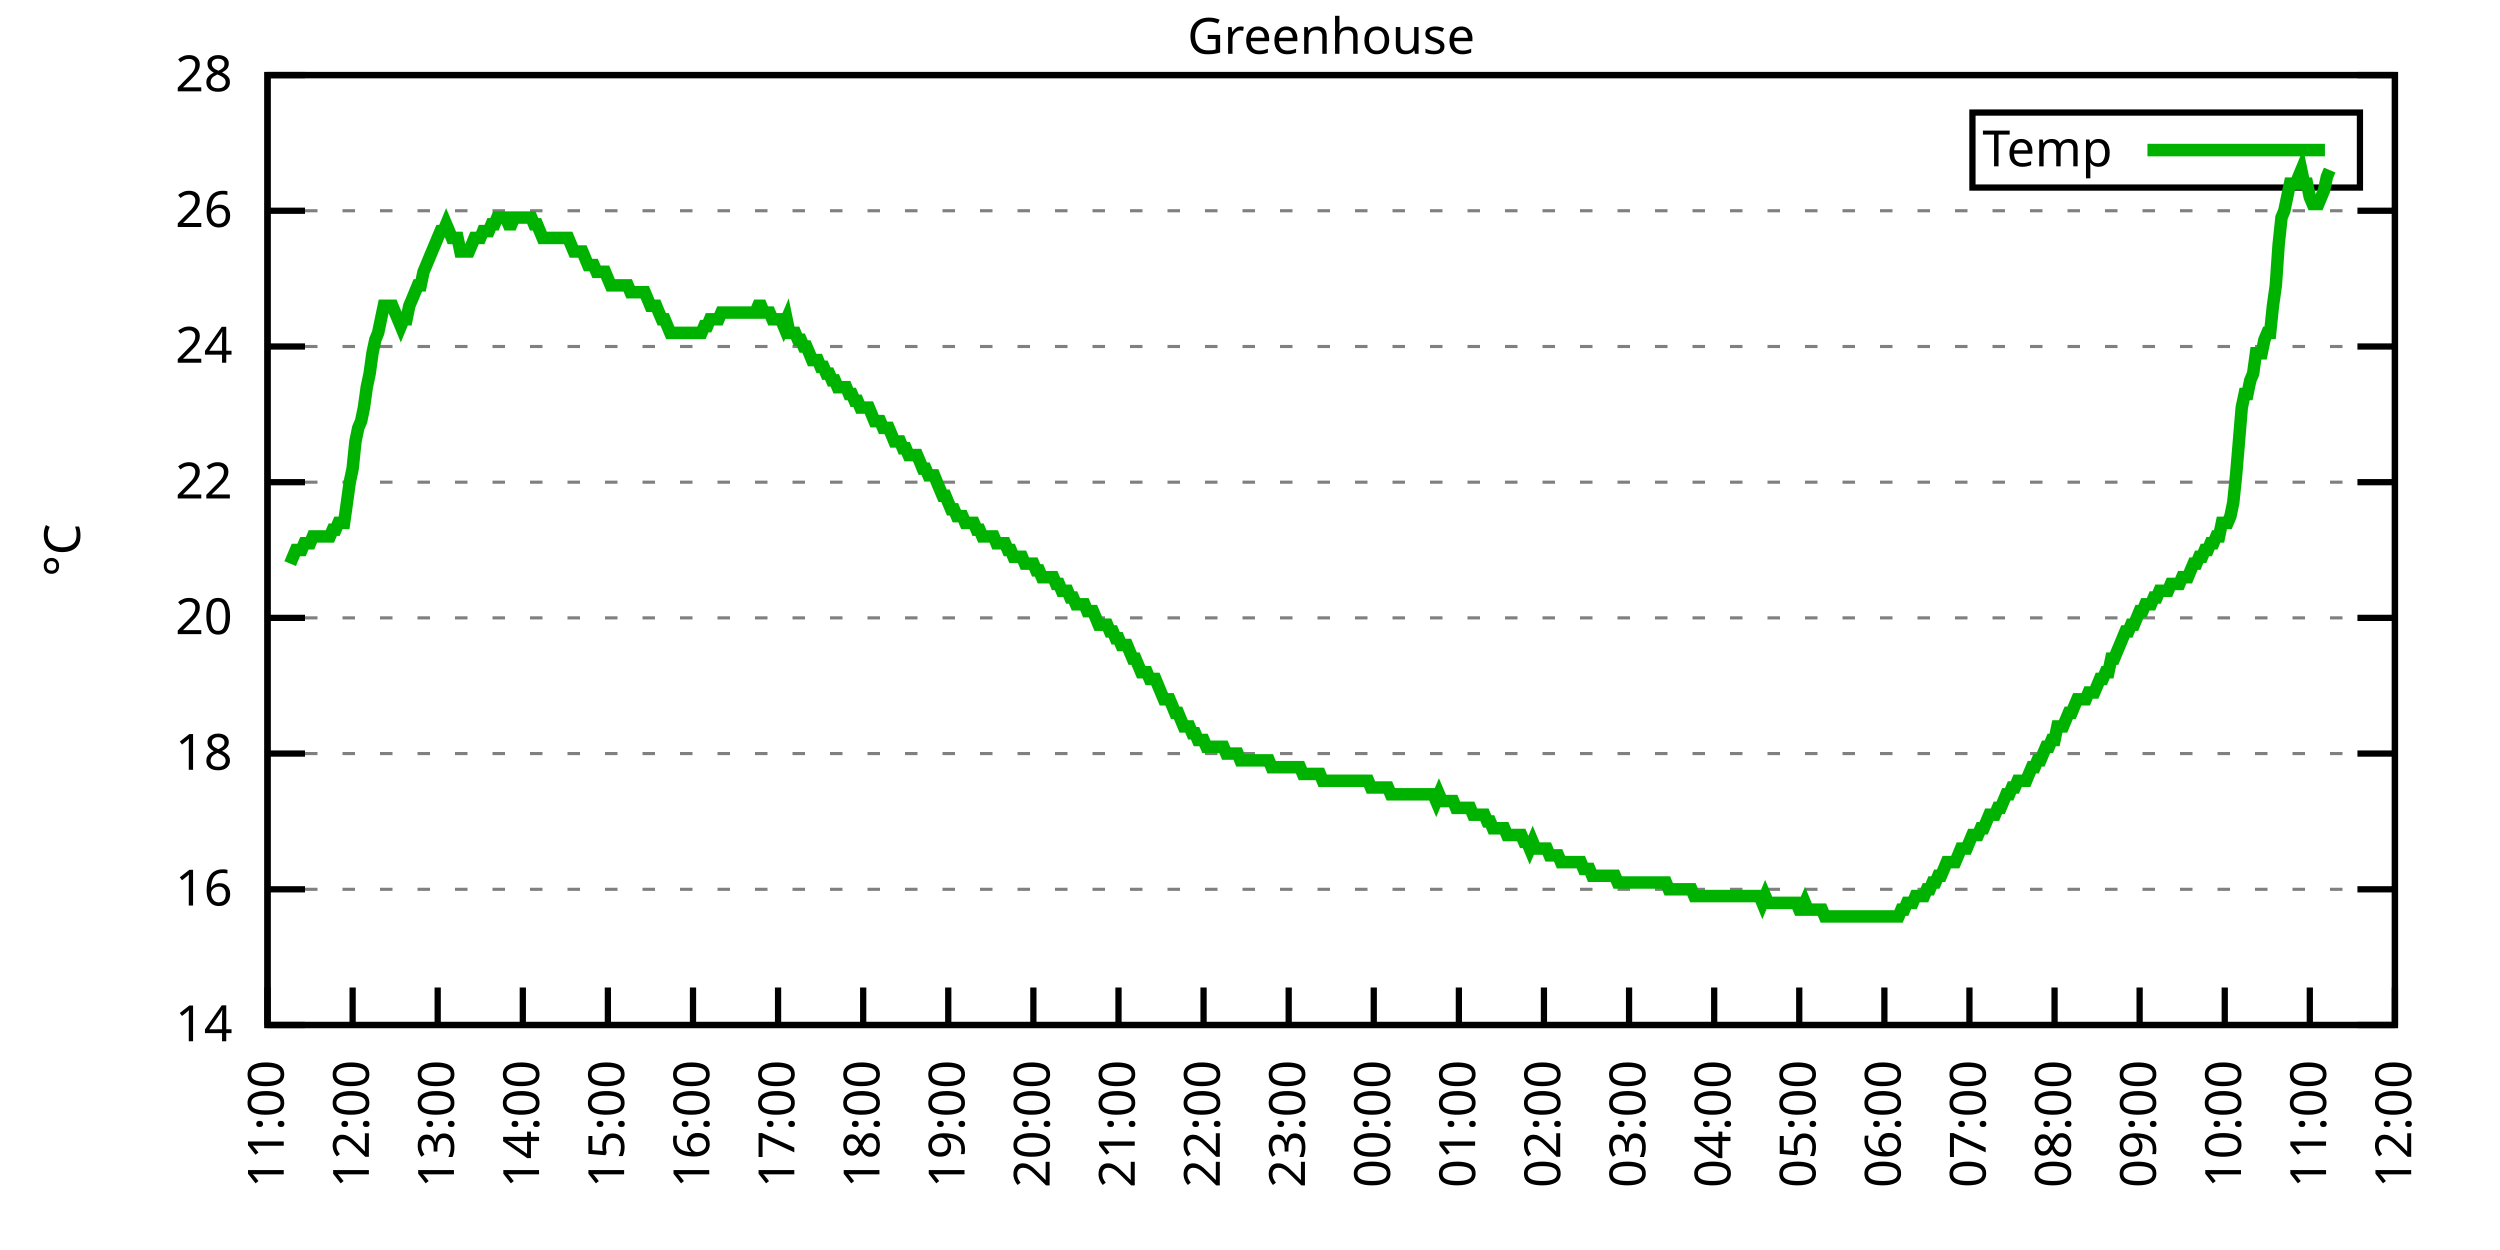
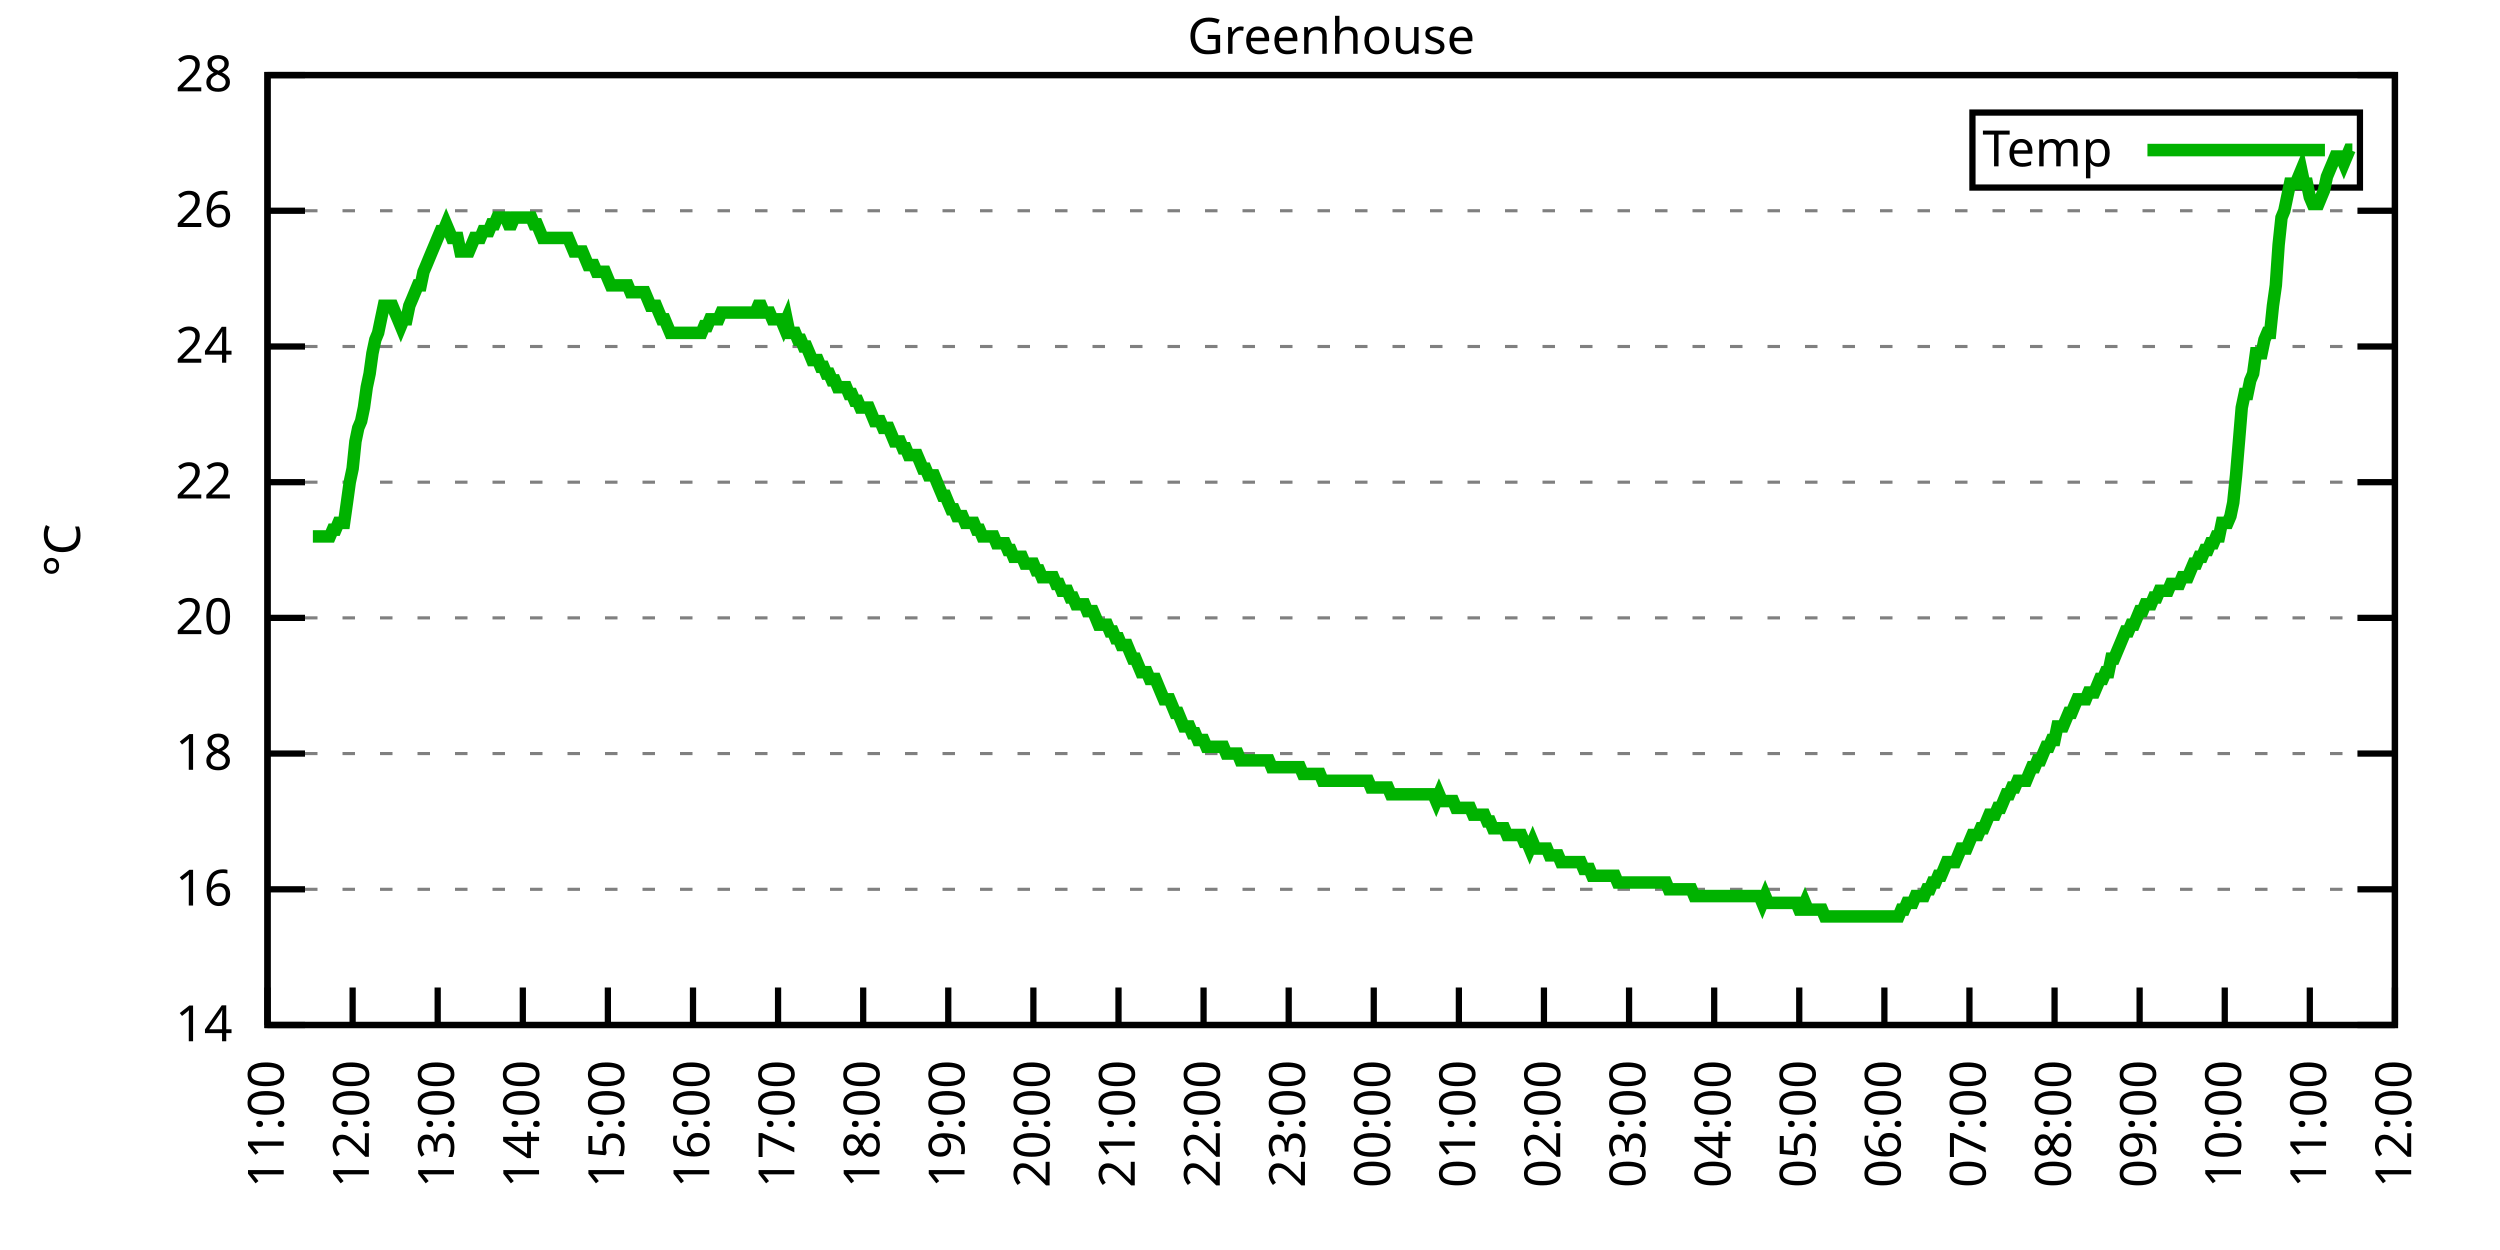
<svg xmlns="http://www.w3.org/2000/svg" xmlns:xlink="http://www.w3.org/1999/xlink" width="400" height="200" viewBox="0 0 400 200">
  <g id="gnuplot_canvas">
    <rect x="0" y="0" width="400" height="200" fill="none" />
    <defs>
      <circle id="gpDot" r="0.5" stroke-width="0.5" stroke="currentColor" />
      <path id="gpPt0" stroke-width="0.333" stroke="currentColor" d="M-1,0 h2 M0,-1 v2" />
      <path id="gpPt1" stroke-width="0.333" stroke="currentColor" d="M-1,-1 L1,1 M1,-1 L-1,1" />
      <path id="gpPt2" stroke-width="0.333" stroke="currentColor" d="M-1,0 L1,0 M0,-1 L0,1 M-1,-1 L1,1 M-1,1 L1,-1" />
      <rect id="gpPt3" stroke-width="0.333" stroke="currentColor" x="-1" y="-1" width="2" height="2" />
      <rect id="gpPt4" stroke-width="0.333" stroke="currentColor" fill="currentColor" x="-1" y="-1" width="2" height="2" />
      <circle id="gpPt5" stroke-width="0.333" stroke="currentColor" cx="0" cy="0" r="1" />
      <use xlink:href="#gpPt5" id="gpPt6" fill="currentColor" stroke="none" />
      <path id="gpPt7" stroke-width="0.333" stroke="currentColor" d="M0,-1.33 L-1.33,0.67 L1.33,0.67 z" />
      <use xlink:href="#gpPt7" id="gpPt8" fill="currentColor" stroke="none" />
      <use xlink:href="#gpPt7" id="gpPt9" stroke="currentColor" transform="rotate(180)" />
      <use xlink:href="#gpPt9" id="gpPt10" fill="currentColor" stroke="none" />
      <use xlink:href="#gpPt3" id="gpPt11" stroke="currentColor" transform="rotate(45)" />
      <use xlink:href="#gpPt11" id="gpPt12" fill="currentColor" stroke="none" />
      <path id="gpPt13" stroke-width="0.333" stroke="currentColor" d="M0,1.330 L1.265,0.411 L0.782,-1.067 L-0.782,-1.076 L-1.265,0.411 z" />
      <use xlink:href="#gpPt13" id="gpPt14" fill="currentColor" stroke="none" />
      <filter id="textbox" filterUnits="objectBoundingBox" x="0" y="0" height="1" width="1">
        <feFlood flood-color="white" flood-opacity="1" result="bgnd" />
        <feComposite in="SourceGraphic" in2="bgnd" operator="atop" />
      </filter>
      <filter id="greybox" filterUnits="objectBoundingBox" x="0" y="0" height="1" width="1">
        <feFlood flood-color="lightgrey" flood-opacity="1" result="grey" />
        <feComposite in="SourceGraphic" in2="grey" operator="atop" />
      </filter>
    </defs>
    <g fill="none" color="white" stroke="currentColor" stroke-width="1.00" stroke-linecap="butt" stroke-linejoin="miter">
</g>
    <g fill="none" color="black" stroke="currentColor" stroke-width="1.00" stroke-linecap="butt" stroke-linejoin="miter">
      <g stroke="none" shape-rendering="crispEdges">
        <polygon fill="rgb(255, 255, 255)" points="42.80,164.00 383.18,164.00 383.18,12.02 42.80,12.02 " />
      </g>
    </g>
    <g fill="none" color="black" stroke="currentColor" stroke-width="1.00" stroke-linecap="butt" stroke-linejoin="miter">
</g>
    <g fill="none" color="black" stroke="black" stroke-width="0.50" stroke-linecap="butt" stroke-linejoin="miter">
</g>
    <g fill="none" color="gray" stroke="currentColor" stroke-width="0.50" stroke-linecap="butt" stroke-linejoin="miter">
      <path stroke="gray" stroke-dasharray="2,4" class="gridline" d="M42.80,164.00 L383.19,164.00  " />
    </g>
    <g fill="none" color="gray" stroke="gray" stroke-width="1.00" stroke-linecap="butt" stroke-linejoin="miter">
</g>
    <g fill="none" color="black" stroke="currentColor" stroke-width="1.00" stroke-linecap="butt" stroke-linejoin="miter">
      <path stroke="black" d="M42.80,164.00 L48.80,164.00 M383.19,164.00 L377.19,164.00  " />
      <g transform="translate(37.20,166.60)" stroke="none" fill="black" font-family="Sans" font-size="8.00" text-anchor="end">
        <text>
          <tspan font-family="Sans"> 14</tspan>
        </text>
      </g>
    </g>
    <g fill="none" color="black" stroke="currentColor" stroke-width="1.00" stroke-linecap="butt" stroke-linejoin="miter">
</g>
    <g fill="none" color="black" stroke="black" stroke-width="0.50" stroke-linecap="butt" stroke-linejoin="miter">
</g>
    <g fill="none" color="gray" stroke="currentColor" stroke-width="0.50" stroke-linecap="butt" stroke-linejoin="miter">
      <path stroke="gray" stroke-dasharray="2,4" class="gridline" d="M42.80,142.29 L383.19,142.29  " />
    </g>
    <g fill="none" color="gray" stroke="gray" stroke-width="1.00" stroke-linecap="butt" stroke-linejoin="miter">
</g>
    <g fill="none" color="black" stroke="currentColor" stroke-width="1.00" stroke-linecap="butt" stroke-linejoin="miter">
      <path stroke="black" d="M42.80,142.29 L48.80,142.29 M383.19,142.29 L377.19,142.29  " />
      <g transform="translate(37.20,144.89)" stroke="none" fill="black" font-family="Sans" font-size="8.00" text-anchor="end">
        <text>
          <tspan font-family="Sans"> 16</tspan>
        </text>
      </g>
    </g>
    <g fill="none" color="black" stroke="currentColor" stroke-width="1.00" stroke-linecap="butt" stroke-linejoin="miter">
</g>
    <g fill="none" color="black" stroke="black" stroke-width="0.50" stroke-linecap="butt" stroke-linejoin="miter">
</g>
    <g fill="none" color="gray" stroke="currentColor" stroke-width="0.50" stroke-linecap="butt" stroke-linejoin="miter">
      <path stroke="gray" stroke-dasharray="2,4" class="gridline" d="M42.80,120.57 L383.19,120.57  " />
    </g>
    <g fill="none" color="gray" stroke="gray" stroke-width="1.00" stroke-linecap="butt" stroke-linejoin="miter">
</g>
    <g fill="none" color="black" stroke="currentColor" stroke-width="1.00" stroke-linecap="butt" stroke-linejoin="miter">
      <path stroke="black" d="M42.80,120.57 L48.80,120.57 M383.19,120.57 L377.19,120.57  " />
      <g transform="translate(37.20,123.17)" stroke="none" fill="black" font-family="Sans" font-size="8.00" text-anchor="end">
        <text>
          <tspan font-family="Sans"> 18</tspan>
        </text>
      </g>
    </g>
    <g fill="none" color="black" stroke="currentColor" stroke-width="1.00" stroke-linecap="butt" stroke-linejoin="miter">
</g>
    <g fill="none" color="black" stroke="black" stroke-width="0.50" stroke-linecap="butt" stroke-linejoin="miter">
</g>
    <g fill="none" color="gray" stroke="currentColor" stroke-width="0.50" stroke-linecap="butt" stroke-linejoin="miter">
      <path stroke="gray" stroke-dasharray="2,4" class="gridline" d="M42.80,98.86 L383.19,98.86  " />
    </g>
    <g fill="none" color="gray" stroke="gray" stroke-width="1.00" stroke-linecap="butt" stroke-linejoin="miter">
</g>
    <g fill="none" color="black" stroke="currentColor" stroke-width="1.00" stroke-linecap="butt" stroke-linejoin="miter">
      <path stroke="black" d="M42.80,98.86 L48.80,98.86 M383.19,98.86 L377.19,98.86  " />
      <g transform="translate(37.20,101.46)" stroke="none" fill="black" font-family="Sans" font-size="8.00" text-anchor="end">
        <text>
          <tspan font-family="Sans"> 20</tspan>
        </text>
      </g>
    </g>
    <g fill="none" color="black" stroke="currentColor" stroke-width="1.00" stroke-linecap="butt" stroke-linejoin="miter">
</g>
    <g fill="none" color="black" stroke="black" stroke-width="0.50" stroke-linecap="butt" stroke-linejoin="miter">
</g>
    <g fill="none" color="gray" stroke="currentColor" stroke-width="0.50" stroke-linecap="butt" stroke-linejoin="miter">
      <path stroke="gray" stroke-dasharray="2,4" class="gridline" d="M42.80,77.15 L383.19,77.15  " />
    </g>
    <g fill="none" color="gray" stroke="gray" stroke-width="1.00" stroke-linecap="butt" stroke-linejoin="miter">
</g>
    <g fill="none" color="black" stroke="currentColor" stroke-width="1.00" stroke-linecap="butt" stroke-linejoin="miter">
      <path stroke="black" d="M42.80,77.15 L48.80,77.15 M383.19,77.15 L377.19,77.15  " />
      <g transform="translate(37.20,79.75)" stroke="none" fill="black" font-family="Sans" font-size="8.00" text-anchor="end">
        <text>
          <tspan font-family="Sans"> 22</tspan>
        </text>
      </g>
    </g>
    <g fill="none" color="black" stroke="currentColor" stroke-width="1.00" stroke-linecap="butt" stroke-linejoin="miter">
</g>
    <g fill="none" color="black" stroke="black" stroke-width="0.50" stroke-linecap="butt" stroke-linejoin="miter">
</g>
    <g fill="none" color="gray" stroke="currentColor" stroke-width="0.50" stroke-linecap="butt" stroke-linejoin="miter">
      <path stroke="gray" stroke-dasharray="2,4" class="gridline" d="M42.80,55.44 L383.19,55.44  " />
    </g>
    <g fill="none" color="gray" stroke="gray" stroke-width="1.00" stroke-linecap="butt" stroke-linejoin="miter">
</g>
    <g fill="none" color="black" stroke="currentColor" stroke-width="1.00" stroke-linecap="butt" stroke-linejoin="miter">
      <path stroke="black" d="M42.80,55.44 L48.80,55.44 M383.19,55.44 L377.19,55.44  " />
      <g transform="translate(37.20,58.04)" stroke="none" fill="black" font-family="Sans" font-size="8.00" text-anchor="end">
        <text>
          <tspan font-family="Sans"> 24</tspan>
        </text>
      </g>
    </g>
    <g fill="none" color="black" stroke="currentColor" stroke-width="1.00" stroke-linecap="butt" stroke-linejoin="miter">
</g>
    <g fill="none" color="black" stroke="black" stroke-width="0.50" stroke-linecap="butt" stroke-linejoin="miter">
</g>
    <g fill="none" color="gray" stroke="currentColor" stroke-width="0.50" stroke-linecap="butt" stroke-linejoin="miter">
      <path stroke="gray" stroke-dasharray="2,4" class="gridline" d="M42.80,33.72 L383.19,33.72  " />
    </g>
    <g fill="none" color="gray" stroke="gray" stroke-width="1.00" stroke-linecap="butt" stroke-linejoin="miter">
</g>
    <g fill="none" color="black" stroke="currentColor" stroke-width="1.00" stroke-linecap="butt" stroke-linejoin="miter">
      <path stroke="black" d="M42.80,33.72 L48.80,33.72 M383.19,33.72 L377.19,33.72  " />
      <g transform="translate(37.20,36.32)" stroke="none" fill="black" font-family="Sans" font-size="8.00" text-anchor="end">
        <text>
          <tspan font-family="Sans"> 26</tspan>
        </text>
      </g>
    </g>
    <g fill="none" color="black" stroke="currentColor" stroke-width="1.00" stroke-linecap="butt" stroke-linejoin="miter">
</g>
    <g fill="none" color="black" stroke="black" stroke-width="0.50" stroke-linecap="butt" stroke-linejoin="miter">
</g>
    <g fill="none" color="gray" stroke="currentColor" stroke-width="0.50" stroke-linecap="butt" stroke-linejoin="miter">
      <path stroke="gray" stroke-dasharray="2,4" class="gridline" d="M42.80,12.01 L383.19,12.01  " />
    </g>
    <g fill="none" color="gray" stroke="gray" stroke-width="1.00" stroke-linecap="butt" stroke-linejoin="miter">
</g>
    <g fill="none" color="black" stroke="currentColor" stroke-width="1.00" stroke-linecap="butt" stroke-linejoin="miter">
      <path stroke="black" d="M42.80,12.01 L48.80,12.01 M383.19,12.01 L377.19,12.01  " />
      <g transform="translate(37.20,14.61)" stroke="none" fill="black" font-family="Sans" font-size="8.00" text-anchor="end">
        <text>
          <tspan font-family="Sans"> 28</tspan>
        </text>
      </g>
    </g>
    <g fill="none" color="black" stroke="currentColor" stroke-width="1.00" stroke-linecap="butt" stroke-linejoin="miter">
      <path stroke="black" d="M42.80,164.00 L42.80,158.00  " />
      <g transform="translate(45.40,169.60) rotate(270.00)" stroke="none" fill="black" font-family="Sans" font-size="8.00" text-anchor="end">
        <text>
          <tspan font-family="Sans">11:00</tspan>
        </text>
      </g>
    </g>
    <g fill="none" color="black" stroke="currentColor" stroke-width="1.00" stroke-linecap="butt" stroke-linejoin="miter">
      <path stroke="black" d="M56.42,164.00 L56.42,158.00  " />
      <g transform="translate(59.02,169.60) rotate(270.00)" stroke="none" fill="black" font-family="Sans" font-size="8.00" text-anchor="end">
        <text>
          <tspan font-family="Sans">12:00</tspan>
        </text>
      </g>
    </g>
    <g fill="none" color="black" stroke="currentColor" stroke-width="1.00" stroke-linecap="butt" stroke-linejoin="miter">
      <path stroke="black" d="M70.03,164.00 L70.03,158.00  " />
      <g transform="translate(72.63,169.60) rotate(270.00)" stroke="none" fill="black" font-family="Sans" font-size="8.00" text-anchor="end">
        <text>
          <tspan font-family="Sans">13:00</tspan>
        </text>
      </g>
    </g>
    <g fill="none" color="black" stroke="currentColor" stroke-width="1.00" stroke-linecap="butt" stroke-linejoin="miter">
      <path stroke="black" d="M83.65,164.00 L83.65,158.00  " />
      <g transform="translate(86.25,169.60) rotate(270.00)" stroke="none" fill="black" font-family="Sans" font-size="8.00" text-anchor="end">
        <text>
          <tspan font-family="Sans">14:00</tspan>
        </text>
      </g>
    </g>
    <g fill="none" color="black" stroke="currentColor" stroke-width="1.00" stroke-linecap="butt" stroke-linejoin="miter">
      <path stroke="black" d="M97.26,164.00 L97.26,158.00  " />
      <g transform="translate(99.86,169.60) rotate(270.00)" stroke="none" fill="black" font-family="Sans" font-size="8.00" text-anchor="end">
        <text>
          <tspan font-family="Sans">15:00</tspan>
        </text>
      </g>
    </g>
    <g fill="none" color="black" stroke="currentColor" stroke-width="1.00" stroke-linecap="butt" stroke-linejoin="miter">
      <path stroke="black" d="M110.88,164.00 L110.88,158.00  " />
      <g transform="translate(113.48,169.60) rotate(270.00)" stroke="none" fill="black" font-family="Sans" font-size="8.00" text-anchor="end">
        <text>
          <tspan font-family="Sans">16:00</tspan>
        </text>
      </g>
    </g>
    <g fill="none" color="black" stroke="currentColor" stroke-width="1.00" stroke-linecap="butt" stroke-linejoin="miter">
      <path stroke="black" d="M124.49,164.00 L124.49,158.00  " />
      <g transform="translate(127.09,169.60) rotate(270.00)" stroke="none" fill="black" font-family="Sans" font-size="8.00" text-anchor="end">
        <text>
          <tspan font-family="Sans">17:00</tspan>
        </text>
      </g>
    </g>
    <g fill="none" color="black" stroke="currentColor" stroke-width="1.00" stroke-linecap="butt" stroke-linejoin="miter">
      <path stroke="black" d="M138.11,164.00 L138.11,158.00  " />
      <g transform="translate(140.71,169.60) rotate(270.00)" stroke="none" fill="black" font-family="Sans" font-size="8.00" text-anchor="end">
        <text>
          <tspan font-family="Sans">18:00</tspan>
        </text>
      </g>
    </g>
    <g fill="none" color="black" stroke="currentColor" stroke-width="1.00" stroke-linecap="butt" stroke-linejoin="miter">
      <path stroke="black" d="M151.72,164.00 L151.72,158.00  " />
      <g transform="translate(154.32,169.60) rotate(270.00)" stroke="none" fill="black" font-family="Sans" font-size="8.00" text-anchor="end">
        <text>
          <tspan font-family="Sans">19:00</tspan>
        </text>
      </g>
    </g>
    <g fill="none" color="black" stroke="currentColor" stroke-width="1.00" stroke-linecap="butt" stroke-linejoin="miter">
      <path stroke="black" d="M165.34,164.00 L165.34,158.00  " />
      <g transform="translate(167.94,169.60) rotate(270.00)" stroke="none" fill="black" font-family="Sans" font-size="8.00" text-anchor="end">
        <text>
          <tspan font-family="Sans">20:00</tspan>
        </text>
      </g>
    </g>
    <g fill="none" color="black" stroke="currentColor" stroke-width="1.00" stroke-linecap="butt" stroke-linejoin="miter">
      <path stroke="black" d="M178.96,164.00 L178.96,158.00  " />
      <g transform="translate(181.56,169.60) rotate(270.00)" stroke="none" fill="black" font-family="Sans" font-size="8.00" text-anchor="end">
        <text>
          <tspan font-family="Sans">21:00</tspan>
        </text>
      </g>
    </g>
    <g fill="none" color="black" stroke="currentColor" stroke-width="1.00" stroke-linecap="butt" stroke-linejoin="miter">
      <path stroke="black" d="M192.57,164.00 L192.57,158.00  " />
      <g transform="translate(195.17,169.60) rotate(270.00)" stroke="none" fill="black" font-family="Sans" font-size="8.00" text-anchor="end">
        <text>
          <tspan font-family="Sans">22:00</tspan>
        </text>
      </g>
    </g>
    <g fill="none" color="black" stroke="currentColor" stroke-width="1.00" stroke-linecap="butt" stroke-linejoin="miter">
      <path stroke="black" d="M206.19,164.00 L206.19,158.00  " />
      <g transform="translate(208.79,169.60) rotate(270.00)" stroke="none" fill="black" font-family="Sans" font-size="8.00" text-anchor="end">
        <text>
          <tspan font-family="Sans">23:00</tspan>
        </text>
      </g>
    </g>
    <g fill="none" color="black" stroke="currentColor" stroke-width="1.00" stroke-linecap="butt" stroke-linejoin="miter">
      <path stroke="black" d="M219.80,164.00 L219.80,158.00  " />
      <g transform="translate(222.40,169.60) rotate(270.00)" stroke="none" fill="black" font-family="Sans" font-size="8.00" text-anchor="end">
        <text>
          <tspan font-family="Sans">00:00</tspan>
        </text>
      </g>
    </g>
    <g fill="none" color="black" stroke="currentColor" stroke-width="1.00" stroke-linecap="butt" stroke-linejoin="miter">
      <path stroke="black" d="M233.42,164.00 L233.42,158.00  " />
      <g transform="translate(236.02,169.60) rotate(270.00)" stroke="none" fill="black" font-family="Sans" font-size="8.00" text-anchor="end">
        <text>
          <tspan font-family="Sans">01:00</tspan>
        </text>
      </g>
    </g>
    <g fill="none" color="black" stroke="currentColor" stroke-width="1.00" stroke-linecap="butt" stroke-linejoin="miter">
      <path stroke="black" d="M247.03,164.00 L247.03,158.00  " />
      <g transform="translate(249.63,169.60) rotate(270.00)" stroke="none" fill="black" font-family="Sans" font-size="8.00" text-anchor="end">
        <text>
          <tspan font-family="Sans">02:00</tspan>
        </text>
      </g>
    </g>
    <g fill="none" color="black" stroke="currentColor" stroke-width="1.00" stroke-linecap="butt" stroke-linejoin="miter">
      <path stroke="black" d="M260.65,164.00 L260.65,158.00  " />
      <g transform="translate(263.25,169.60) rotate(270.00)" stroke="none" fill="black" font-family="Sans" font-size="8.00" text-anchor="end">
        <text>
          <tspan font-family="Sans">03:00</tspan>
        </text>
      </g>
    </g>
    <g fill="none" color="black" stroke="currentColor" stroke-width="1.00" stroke-linecap="butt" stroke-linejoin="miter">
      <path stroke="black" d="M274.27,164.00 L274.27,158.00  " />
      <g transform="translate(276.87,169.60) rotate(270.00)" stroke="none" fill="black" font-family="Sans" font-size="8.00" text-anchor="end">
        <text>
          <tspan font-family="Sans">04:00</tspan>
        </text>
      </g>
    </g>
    <g fill="none" color="black" stroke="currentColor" stroke-width="1.00" stroke-linecap="butt" stroke-linejoin="miter">
      <path stroke="black" d="M287.88,164.00 L287.88,158.00  " />
      <g transform="translate(290.48,169.60) rotate(270.00)" stroke="none" fill="black" font-family="Sans" font-size="8.00" text-anchor="end">
        <text>
          <tspan font-family="Sans">05:00</tspan>
        </text>
      </g>
    </g>
    <g fill="none" color="black" stroke="currentColor" stroke-width="1.00" stroke-linecap="butt" stroke-linejoin="miter">
      <path stroke="black" d="M301.50,164.00 L301.50,158.00  " />
      <g transform="translate(304.10,169.60) rotate(270.00)" stroke="none" fill="black" font-family="Sans" font-size="8.00" text-anchor="end">
        <text>
          <tspan font-family="Sans">06:00</tspan>
        </text>
      </g>
    </g>
    <g fill="none" color="black" stroke="currentColor" stroke-width="1.00" stroke-linecap="butt" stroke-linejoin="miter">
      <path stroke="black" d="M315.11,164.00 L315.11,158.00  " />
      <g transform="translate(317.71,169.60) rotate(270.00)" stroke="none" fill="black" font-family="Sans" font-size="8.00" text-anchor="end">
        <text>
          <tspan font-family="Sans">07:00</tspan>
        </text>
      </g>
    </g>
    <g fill="none" color="black" stroke="currentColor" stroke-width="1.00" stroke-linecap="butt" stroke-linejoin="miter">
      <path stroke="black" d="M328.73,164.00 L328.73,158.00  " />
      <g transform="translate(331.33,169.60) rotate(270.00)" stroke="none" fill="black" font-family="Sans" font-size="8.00" text-anchor="end">
        <text>
          <tspan font-family="Sans">08:00</tspan>
        </text>
      </g>
    </g>
    <g fill="none" color="black" stroke="currentColor" stroke-width="1.00" stroke-linecap="butt" stroke-linejoin="miter">
      <path stroke="black" d="M342.34,164.00 L342.34,158.00  " />
      <g transform="translate(344.94,169.60) rotate(270.00)" stroke="none" fill="black" font-family="Sans" font-size="8.00" text-anchor="end">
        <text>
          <tspan font-family="Sans">09:00</tspan>
        </text>
      </g>
    </g>
    <g fill="none" color="black" stroke="currentColor" stroke-width="1.00" stroke-linecap="butt" stroke-linejoin="miter">
      <path stroke="black" d="M355.96,164.00 L355.96,158.00  " />
      <g transform="translate(358.56,169.60) rotate(270.00)" stroke="none" fill="black" font-family="Sans" font-size="8.00" text-anchor="end">
        <text>
          <tspan font-family="Sans">10:00</tspan>
        </text>
      </g>
    </g>
    <g fill="none" color="black" stroke="currentColor" stroke-width="1.00" stroke-linecap="butt" stroke-linejoin="miter">
      <path stroke="black" d="M369.57,164.00 L369.57,158.00  " />
      <g transform="translate(372.17,169.60) rotate(270.00)" stroke="none" fill="black" font-family="Sans" font-size="8.00" text-anchor="end">
        <text>
          <tspan font-family="Sans">11:00</tspan>
        </text>
      </g>
    </g>
    <g fill="none" color="black" stroke="currentColor" stroke-width="1.00" stroke-linecap="butt" stroke-linejoin="miter">
      <path stroke="black" d="M383.19,164.00 L383.19,158.00  " />
      <g transform="translate(385.79,169.60) rotate(270.00)" stroke="none" fill="black" font-family="Sans" font-size="8.00" text-anchor="end">
        <text>
          <tspan font-family="Sans">12:00</tspan>
        </text>
      </g>
    </g>
    <g fill="none" color="black" stroke="currentColor" stroke-width="1.00" stroke-linecap="butt" stroke-linejoin="miter">
</g>
    <g fill="none" color="black" stroke="currentColor" stroke-width="1.00" stroke-linecap="butt" stroke-linejoin="miter">
      <path stroke="black" d="M42.80,12.01 L42.80,164.00 L383.19,164.00 L383.19,12.01 L42.80,12.01 Z  " />
    </g>
    <g fill="none" color="black" stroke="currentColor" stroke-width="1.00" stroke-linecap="butt" stroke-linejoin="miter">
</g>
    <g fill="none" color="black" stroke="currentColor" stroke-width="1.00" stroke-linecap="butt" stroke-linejoin="miter">
      <path stroke="black" d="M315.59,30.01 L315.59,18.01 L377.59,18.01 L377.59,30.01 L315.59,30.01 Z  " />
    </g>
    <g id="Greenhouse_plot_1">
      <g fill="none" color="white" stroke="black" stroke-width="2.00" stroke-linecap="butt" stroke-linejoin="miter">
</g>
      <g fill="none" color="black" stroke="currentColor" stroke-width="2.00" stroke-linecap="butt" stroke-linejoin="miter">
        <g transform="translate(337.99,26.61)" stroke="none" fill="black" font-family="Sans" font-size="8.00" text-anchor="end">
          <text>
            <tspan font-family="Sans">Temp</tspan>
          </text>
        </g>
      </g>
      <g fill="none" color="black" stroke="currentColor" stroke-width="2.00" stroke-linecap="butt" stroke-linejoin="miter">
-         <path stroke="rgb(  0, 178,   0)" d="M343.59,24.01 L371.99,24.01 M46.43,90.18 L46.88,89.09 L47.34,88.00 L47.79,88.00 L48.25,88.00 L48.70,86.92   L49.15,86.92 L49.61,86.92 L50.06,85.83 L50.52,85.83 L50.97,85.83 L51.42,85.83 L51.88,85.83 L52.33,85.83   L52.78,85.83 L53.24,84.75 L53.69,84.75 L54.15,83.66 L54.60,83.66 L55.05,83.66 L55.51,80.41 L55.96,77.15   L56.42,74.98 L56.87,70.63 L57.32,68.46 L57.78,67.38 L58.23,65.21 L58.68,61.95 L59.14,59.78 L59.59,56.52   L60.05,54.35 L60.50,53.26 L60.95,51.09 L61.41,48.92 L61.86,48.92 L62.32,48.92 L62.77,48.92 L63.22,50.01   L63.68,51.09 L64.13,52.18 L64.58,51.09 L65.04,51.09 L65.49,48.92 L65.95,47.84 L66.40,46.75 L66.85,45.66   L67.31,45.66 L67.76,43.49 L68.22,42.41 L68.67,41.32 L69.12,40.24 L69.58,39.15 L70.03,38.07 L70.49,36.98   L70.94,36.98 L71.39,35.89 L71.85,36.98 L72.30,38.07 L72.75,38.07 L73.21,38.07 L73.66,40.24 L74.12,40.24   L74.57,40.24 L75.02,40.24 L75.48,39.15 L75.93,38.07 L76.39,38.07 L76.84,38.07 L77.29,36.98 L77.75,36.98   L78.20,36.98 L78.65,35.89 L79.11,35.89 L79.56,34.81 L80.02,34.81 L80.47,34.81 L80.92,34.81 L81.38,35.89   L81.83,35.89 L82.29,34.81 L82.74,34.81 L83.19,34.81 L83.65,34.81 L84.10,34.81 L84.55,34.81 L85.01,34.81   L85.46,35.89 L85.92,35.89 L86.37,36.98 L86.82,38.07 L87.28,38.07 L87.73,38.07 L88.19,38.07 L88.64,38.07   L89.09,38.07 L89.55,38.07 L90.00,38.07 L90.45,38.07 L90.91,38.07 L91.36,39.15 L91.82,40.24 L92.27,40.24   L92.72,40.24 L93.18,40.24 L93.63,41.32 L94.09,42.41 L94.54,42.41 L94.99,42.41 L95.45,43.49 L95.90,43.49   L96.35,43.49 L96.81,43.49 L97.26,44.58 L97.72,45.66 L98.17,45.66 L98.62,45.66 L99.08,45.66 L99.53,45.66   L99.99,45.66 L100.44,45.66 L100.89,46.75 L101.35,46.75 L101.80,46.75 L102.25,46.75 L102.71,46.75 L103.16,46.75   L103.62,47.84 L104.07,48.92 L104.52,48.92 L104.98,48.92 L105.43,50.01 L105.89,51.09 L106.34,51.09 L106.79,52.18   L107.25,53.26 L107.70,53.26 L108.15,53.26 L108.61,53.26 L109.06,53.26 L109.52,53.26 L109.97,53.26 L110.42,53.26   L110.88,53.26 L111.33,53.26 L111.79,53.26 L112.24,53.26 L112.69,52.18 L113.15,52.18 L113.60,51.09 L114.05,51.09   L114.51,51.09 L114.96,51.09 L115.42,50.01 L115.87,50.01 L116.32,50.01 L116.78,50.01 L117.23,50.01 L117.69,50.01   L118.14,50.01 L118.59,50.01 L119.05,50.01 L119.50,50.01 L119.96,50.01 L120.41,50.01 L120.86,50.01 L121.32,48.92   L121.77,48.92 L122.22,50.01 L122.68,50.01 L123.13,50.01 L123.59,51.09 L124.04,51.09 L124.49,51.09 L124.95,51.09   L125.40,52.18 L125.86,51.09 L126.31,53.26 L126.76,53.26 L127.22,53.26 L127.67,54.35 L128.12,54.35 L128.58,55.44   L129.03,55.44 L129.49,56.52 L129.94,57.61 L130.39,57.61 L130.85,57.61 L131.30,58.69 L131.76,58.69 L132.21,59.78   L132.66,59.78 L133.12,60.86 L133.57,60.86 L134.02,61.95 L134.48,61.95 L134.93,61.95 L135.39,61.95 L135.84,63.04   L136.29,63.04 L136.75,64.12 L137.20,64.12 L137.66,65.21 L138.11,65.21 L138.56,65.21 L139.02,65.21 L139.47,66.29   L139.92,67.38 L140.38,67.38 L140.83,67.38 L141.29,68.46 L141.74,68.46 L142.19,68.46 L142.65,69.55 L143.10,70.63   L143.56,70.63 L144.01,70.63 L144.46,71.72 L144.92,71.72 L145.37,72.81 L145.82,72.81 L146.28,72.81 L146.73,72.81   L147.19,73.89 L147.64,74.98 L148.09,74.98 L148.55,76.06 L149.00,76.06 L149.46,76.06 L149.91,77.15 L150.36,78.23   L150.82,79.32 L151.27,79.32 L151.72,80.41 L152.18,81.49 L152.63,81.49 L153.09,82.58 L153.54,82.58 L153.99,82.58   L154.45,83.66 L154.90,83.66 L155.36,83.66 L155.81,83.66 L156.26,84.75 L156.72,84.75 L157.17,85.83 L157.62,85.83   L158.08,85.83 L158.53,85.83 L158.99,85.83 L159.44,86.92 L159.89,86.92 L160.35,86.92 L160.80,86.92 L161.26,88.00   L161.71,88.00 L162.16,89.09 L162.62,89.09 L163.07,89.09 L163.52,89.09 L163.98,90.18 L164.43,90.18 L164.89,90.18   L165.34,90.18 L165.79,91.26 L166.25,91.26 L166.70,92.35 L167.16,92.35 L167.61,92.35 L168.06,92.35 L168.52,92.35   L168.97,93.43 L169.43,93.43 L169.88,94.52 L170.33,94.52 L170.79,94.52 L171.24,95.60 L171.69,95.60 L172.15,96.69   L172.60,96.69 L173.06,96.69 L173.51,96.69 L173.96,97.78 L174.42,97.78 L174.87,97.78 L175.33,98.86 L175.78,99.95   L176.23,99.95 L176.69,99.95 L177.14,99.95 L177.59,101.03 L178.05,101.03 L178.50,102.12 L178.96,102.12 L179.41,103.20   L179.86,103.20 L180.32,103.20 L180.77,104.29 L181.23,105.38 L181.68,105.38 L182.13,106.46 L182.59,107.55 L183.04,107.55   L183.49,107.55 L183.95,108.63 L184.40,108.63 L184.86,108.63 L185.31,109.72 L185.76,110.80 L186.22,111.89 L186.67,111.89   L187.13,111.89 L187.58,112.97 L188.03,114.06 L188.49,114.06 L188.94,115.15 L189.39,116.23 L189.85,116.23 L190.30,116.23   L190.76,117.32 L191.21,117.32 L191.66,118.40 L192.12,118.40 L192.57,118.40 L193.03,119.49 L193.48,119.49 L193.93,119.49   L194.39,119.49 L194.84,119.49 L195.29,119.49 L195.75,119.49 L196.20,120.57 L196.66,120.57 L197.11,120.57 L197.56,120.57   L198.02,120.57 L198.47,121.66 L198.93,121.66 L199.38,121.66 L199.83,121.66 L200.29,121.66 L200.74,121.66 L201.19,121.66   L201.65,121.66 L202.10,121.66 L202.56,121.66 L203.01,121.66 L203.46,122.75 L203.92,122.75 L204.37,122.75 L204.83,122.75   L205.28,122.75 L205.73,122.75 L206.19,122.75 L206.64,122.75 L207.09,122.75 L207.55,122.75 L208.00,122.75 L208.46,123.83   L208.91,123.83 L209.36,123.83 L209.82,123.83 L210.27,123.83 L210.73,123.83 L211.18,123.83 L211.63,124.92 L212.09,124.92   L212.54,124.92 L213.00,124.92 L213.45,124.92 L213.90,124.92 L214.36,124.92 L214.81,124.92 L215.26,124.92 L215.72,124.92   L216.17,124.92 L216.63,124.92 L217.08,124.92 L217.53,124.92 L217.99,124.92 L218.44,124.92 L218.90,124.92 L219.35,126.00   L219.80,126.00 L220.26,126.00 L220.71,126.00 L221.16,126.00 L221.62,126.00 L222.07,126.00 L222.53,127.09 L222.98,127.09   L223.43,127.09 L223.89,127.09 L224.34,127.09 L224.80,127.09 L225.25,127.09 L225.70,127.09 L226.16,127.09 L226.61,127.09   L227.06,127.09 L227.52,127.09 L227.97,127.09 L228.43,127.09 L228.88,127.09 L229.33,127.09 L229.79,128.17 L230.24,127.09   L230.70,128.17 L231.15,128.17 L231.60,128.17 L232.06,128.17 L232.51,128.17 L232.96,129.26 L233.42,129.26 L233.87,129.26   L234.33,129.26 L234.78,129.26 L235.23,129.26 L235.69,130.35 L236.14,130.35 L236.60,130.35 L237.05,130.35 L237.50,130.35   L237.96,131.43 L238.41,131.43 L238.86,132.52 L239.32,132.52 L239.77,132.52 L240.23,132.52 L240.68,132.52 L241.13,133.60   L241.59,133.60 L242.04,133.60 L242.50,133.60 L242.95,133.60 L243.40,133.60 L243.86,134.69 L244.31,134.69 L244.76,135.77   L245.22,134.69 L245.67,135.77 L246.13,135.77 L246.58,135.77 L247.03,135.77 L247.49,135.77 L247.94,136.86 L248.40,136.86   L248.85,136.86 L249.30,136.86 L249.76,137.94 L250.21,137.94 L250.66,137.94 L251.12,137.94 L251.57,137.94 L252.03,137.94   L252.48,137.94 L252.93,137.94 L253.39,139.03 L253.84,139.03 L254.30,139.03 L254.75,140.12 L255.20,140.12 L255.66,140.12   L256.11,140.12 L256.56,140.12 L257.02,140.12 L257.47,140.12 L257.93,140.12 L258.38,140.12 L258.83,141.20 L259.29,141.20   L259.74,141.20 L260.20,141.20 L260.65,141.20 L261.10,141.20 L261.56,141.20 L262.01,141.20 L262.47,141.20 L262.92,141.20   L263.37,141.20 L263.83,141.20 L264.28,141.20 L264.73,141.20 L265.19,141.20 L265.64,141.20 L266.10,141.20 L266.55,141.20   L267.00,142.29 L267.46,142.29 L267.91,142.29 L268.37,142.29 L268.82,142.29 L269.27,142.29 L269.73,142.29 L270.18,142.29   L270.63,142.29 L271.09,143.37 L271.54,143.37 L272.00,143.37 L272.45,143.37 L272.90,143.37 L273.36,143.37 L273.81,143.37   L274.27,143.37 L274.72,143.37 L275.17,143.37 L275.63,143.37 L276.08,143.37 L276.53,143.37 L276.99,143.37 L277.44,143.37   L277.90,143.37 L278.35,143.37 L278.80,143.37 L279.26,143.37 L279.71,143.37 L280.17,143.37 L280.62,143.37 L281.07,143.37   L281.53,143.37 L281.98,144.46 L282.43,143.37 L282.89,144.46 L283.34,144.46 L283.80,144.46 L284.25,144.46 L284.70,144.46   L285.16,144.46 L285.61,144.46 L286.07,144.46 L286.52,144.46 L286.97,144.46 L287.43,144.46 L287.88,145.54 L288.33,145.54   L288.79,144.46 L289.24,145.54 L289.70,145.54 L290.15,145.54 L290.60,145.54 L291.06,145.54 L291.51,145.54 L291.97,146.63   L292.42,146.63 L292.87,146.63 L293.33,146.63 L293.78,146.63 L294.23,146.63 L294.69,146.63 L295.14,146.63 L295.60,146.63   L296.05,146.63 L296.50,146.63 L296.96,146.63 L297.41,146.63 L297.87,146.63 L298.32,146.63 L298.77,146.63 L299.23,146.63   L299.68,146.63 L300.13,146.63 L300.59,146.63 L301.04,146.63 L301.50,146.63 L301.95,146.63 L302.40,146.63 L302.86,146.63   L303.31,146.63 L303.77,146.63 L304.22,145.54 L304.67,145.54 L305.13,144.46 L305.58,144.46 L306.03,144.46 L306.49,143.37   L306.94,143.37 L307.40,143.37 L307.85,143.37 L308.30,142.29 L308.76,142.29 L309.21,141.20 L309.67,141.20 L310.12,140.12   L310.57,140.12 L311.03,139.03 L311.48,137.94 L311.94,137.94 L312.39,137.94 L312.84,137.94 L313.30,136.86 L313.75,135.77   L314.20,135.77 L314.66,135.77 L315.11,134.69 L315.57,133.60 L316.02,133.60 L316.47,133.60 L316.93,132.52 L317.38,132.52   L317.84,131.43 L318.29,130.35 L318.74,130.35 L319.20,130.35 L319.65,129.26 L320.10,129.26 L320.56,128.17 L321.01,127.09   L321.47,127.09 L321.92,126.00 L322.37,126.00 L322.83,124.92 L323.28,124.92 L323.74,124.92 L324.19,124.92 L324.64,123.83   L325.10,122.75 L325.55,122.75 L326.00,121.66 L326.46,121.66 L326.91,120.57 L327.37,119.49 L327.82,119.49 L328.27,118.40   L328.73,118.40 L329.18,116.23 L329.64,116.23 L330.09,116.23 L330.54,115.15 L331.00,114.06 L331.45,114.06 L331.90,112.97   L332.36,111.89 L332.81,111.89 L333.27,111.89 L333.72,111.89 L334.17,110.80 L334.63,110.80 L335.08,110.80 L335.54,109.72   L335.99,108.63 L336.44,108.63 L336.90,107.55 L337.35,107.55 L337.80,105.38 L338.26,105.38 L338.71,104.29 L339.17,103.20   L339.62,102.12 L340.07,101.03 L340.53,101.03 L340.98,99.95 L341.44,99.95 L341.89,98.86 L342.34,97.78 L342.80,97.78   L343.25,96.69 L343.70,96.69 L344.16,96.69 L344.61,95.60 L345.07,95.60 L345.52,94.52 L345.97,94.52 L346.43,94.52   L346.88,94.52 L347.34,93.43 L347.79,93.43 L348.24,93.43 L348.70,93.43 L349.15,92.35 L349.60,92.35 L350.06,92.35   L350.51,91.26 L350.97,90.18 L351.42,90.18 L351.87,89.09 L352.33,89.09 L352.78,88.00 L353.24,88.00 L353.69,86.92   L354.14,86.92 L354.60,85.83 L355.05,85.83 L355.50,83.66 L355.96,83.66 L356.41,83.66 L356.87,82.58 L357.32,80.41   L357.77,76.06 L358.23,70.63 L358.68,65.21 L359.14,63.04 L359.59,63.04 L360.04,60.86 L360.50,59.78 L360.95,56.52   L361.41,56.52 L361.86,56.52 L362.31,54.35 L362.77,53.26 L363.22,53.26 L363.67,48.92 L364.13,45.66 L364.58,39.15   L365.04,34.81 L365.49,33.72 L365.94,31.55 L366.40,29.38 L366.85,29.38 L367.31,29.38 L367.76,28.29 L368.21,27.21   L368.67,29.38 L369.12,29.38 L369.57,31.55 L370.03,32.64 L370.48,32.64 L370.94,32.64 L371.39,31.55 L371.84,30.47   L372.30,28.29 L372.75,27.21  " />
+         <path stroke="rgb(  0, 178,   0)" d="M343.59,24.01 L371.99,24.01 M50.06,85.83 L50.52,85.83 L50.97,85.83 L51.42,85.83 L51.88,85.83 L52.33,85.83   L52.78,85.83 L53.24,84.75 L53.69,84.75 L54.15,83.66 L54.60,83.66 L55.05,83.66 L55.51,80.41 L55.96,77.15   L56.42,74.98 L56.87,70.63 L57.32,68.46 L57.78,67.38 L58.23,65.21 L58.68,61.95 L59.14,59.78 L59.59,56.52   L60.05,54.35 L60.50,53.26 L60.95,51.09 L61.41,48.92 L61.86,48.92 L62.32,48.92 L62.77,48.92 L63.22,50.01   L63.68,51.09 L64.13,52.18 L64.58,51.09 L65.04,51.09 L65.49,48.92 L65.95,47.84 L66.40,46.75 L66.85,45.66   L67.31,45.66 L67.76,43.49 L68.22,42.41 L68.67,41.32 L69.12,40.24 L69.58,39.15 L70.03,38.07 L70.49,36.98   L70.94,36.98 L71.39,35.89 L71.85,36.98 L72.30,38.07 L72.75,38.07 L73.21,38.07 L73.66,40.24 L74.12,40.24   L74.57,40.24 L75.02,40.24 L75.48,39.15 L75.93,38.07 L76.39,38.07 L76.84,38.07 L77.29,36.98 L77.75,36.98   L78.20,36.98 L78.65,35.89 L79.11,35.89 L79.56,34.81 L80.02,34.81 L80.47,34.81 L80.92,34.81 L81.38,35.89   L81.83,35.89 L82.29,34.81 L82.74,34.81 L83.19,34.81 L83.65,34.81 L84.10,34.81 L84.55,34.81 L85.01,34.81   L85.46,35.89 L85.92,35.89 L86.37,36.98 L86.82,38.07 L87.28,38.07 L87.73,38.07 L88.19,38.07 L88.64,38.07   L89.09,38.07 L89.55,38.07 L90.00,38.07 L90.45,38.07 L90.91,38.07 L91.36,39.15 L91.82,40.24 L92.27,40.24   L92.72,40.24 L93.18,40.24 L93.63,41.32 L94.09,42.41 L94.54,42.41 L94.99,42.41 L95.45,43.49 L95.90,43.49   L96.35,43.49 L96.81,43.49 L97.26,44.58 L97.72,45.66 L98.17,45.66 L98.62,45.66 L99.08,45.66 L99.53,45.66   L99.99,45.66 L100.44,45.66 L100.89,46.75 L101.35,46.75 L101.80,46.75 L102.25,46.75 L102.71,46.75 L103.16,46.75   L103.62,47.84 L104.07,48.92 L104.52,48.92 L104.98,48.92 L105.43,50.01 L105.89,51.09 L106.34,51.09 L106.79,52.18   L107.25,53.26 L107.70,53.26 L108.15,53.26 L108.61,53.26 L109.06,53.26 L109.52,53.26 L109.97,53.26 L110.42,53.26   L110.88,53.26 L111.33,53.26 L111.79,53.26 L112.24,53.26 L112.69,52.18 L113.15,52.18 L113.60,51.09 L114.05,51.09   L114.51,51.09 L114.96,51.09 L115.42,50.01 L115.87,50.01 L116.32,50.01 L116.78,50.01 L117.23,50.01 L117.69,50.01   L118.14,50.01 L118.59,50.01 L119.05,50.01 L119.50,50.01 L119.96,50.01 L120.41,50.01 L120.86,50.01 L121.32,48.92   L121.77,48.92 L122.22,50.01 L122.68,50.01 L123.13,50.01 L123.59,51.09 L124.04,51.09 L124.49,51.09 L124.95,51.09   L125.40,52.18 L125.86,51.09 L126.31,53.26 L126.76,53.26 L127.22,53.26 L127.67,54.35 L128.12,54.35 L128.58,55.44   L129.03,55.44 L129.49,56.52 L129.94,57.61 L130.39,57.61 L130.85,57.61 L131.30,58.69 L131.76,58.69 L132.21,59.78   L132.66,59.78 L133.12,60.86 L133.57,60.86 L134.02,61.95 L134.48,61.95 L134.93,61.95 L135.39,61.95 L135.84,63.04   L136.29,63.04 L136.75,64.12 L137.20,64.12 L137.66,65.21 L138.11,65.21 L138.56,65.21 L139.02,65.21 L139.47,66.29   L139.92,67.38 L140.38,67.38 L140.83,67.38 L141.29,68.46 L141.74,68.46 L142.19,68.46 L142.65,69.55 L143.10,70.63   L143.56,70.63 L144.01,70.63 L144.46,71.72 L144.92,71.72 L145.37,72.81 L145.82,72.81 L146.28,72.81 L146.73,72.81   L147.19,73.89 L147.64,74.98 L148.09,74.98 L148.55,76.06 L149.00,76.06 L149.46,76.06 L149.91,77.15 L150.36,78.23   L150.82,79.32 L151.27,79.32 L151.72,80.41 L152.18,81.49 L152.63,81.49 L153.09,82.58 L153.54,82.58 L153.99,82.58   L154.45,83.66 L154.90,83.66 L155.36,83.66 L155.81,83.66 L156.26,84.75 L156.72,84.75 L157.17,85.83 L157.62,85.83   L158.08,85.83 L158.53,85.83 L158.99,85.83 L159.44,86.92 L159.89,86.92 L160.35,86.92 L160.80,86.92 L161.26,88.00   L161.71,88.00 L162.16,89.09 L162.62,89.09 L163.07,89.09 L163.52,89.09 L163.98,90.18 L164.43,90.18 L164.89,90.18   L165.34,90.18 L165.79,91.26 L166.25,91.26 L166.70,92.35 L167.16,92.35 L167.61,92.35 L168.06,92.35 L168.52,92.35   L168.97,93.43 L169.43,93.43 L169.88,94.52 L170.33,94.52 L170.79,94.52 L171.24,95.60 L171.69,95.60 L172.15,96.69   L172.60,96.69 L173.06,96.69 L173.51,96.69 L173.96,97.78 L174.42,97.78 L174.87,97.78 L175.33,98.86 L175.78,99.95   L176.23,99.95 L176.69,99.95 L177.14,99.95 L177.59,101.03 L178.05,101.03 L178.50,102.12 L178.96,102.12 L179.41,103.20   L179.86,103.20 L180.32,103.20 L180.77,104.29 L181.23,105.38 L181.68,105.38 L182.13,106.46 L182.59,107.55 L183.04,107.55   L183.49,107.55 L183.95,108.63 L184.40,108.63 L184.86,108.63 L185.31,109.72 L185.76,110.80 L186.22,111.89 L186.67,111.89   L187.13,111.89 L187.58,112.97 L188.03,114.06 L188.49,114.06 L188.94,115.15 L189.39,116.23 L189.85,116.23 L190.30,116.23   L190.76,117.32 L191.21,117.32 L191.66,118.40 L192.12,118.40 L192.57,118.40 L193.03,119.49 L193.48,119.49 L193.93,119.49   L194.39,119.49 L194.84,119.49 L195.29,119.49 L195.75,119.49 L196.20,120.57 L196.66,120.57 L197.11,120.57 L197.56,120.57   L198.02,120.57 L198.47,121.66 L198.93,121.66 L199.38,121.66 L199.83,121.66 L200.29,121.66 L200.74,121.66 L201.19,121.66   L201.65,121.66 L202.10,121.66 L202.56,121.66 L203.01,121.66 L203.46,122.75 L203.92,122.75 L204.37,122.75 L204.83,122.75   L205.28,122.75 L205.73,122.75 L206.19,122.75 L206.64,122.75 L207.09,122.75 L207.55,122.75 L208.00,122.75 L208.46,123.83   L208.91,123.83 L209.36,123.83 L209.82,123.83 L210.27,123.83 L210.73,123.83 L211.18,123.83 L211.63,124.92 L212.09,124.92   L212.54,124.92 L213.00,124.92 L213.45,124.92 L213.90,124.92 L214.36,124.92 L214.81,124.92 L215.26,124.92 L215.72,124.92   L216.17,124.92 L216.63,124.92 L217.08,124.92 L217.53,124.92 L217.99,124.92 L218.44,124.92 L218.90,124.92 L219.35,126.00   L219.80,126.00 L220.26,126.00 L220.71,126.00 L221.16,126.00 L221.62,126.00 L222.07,126.00 L222.53,127.09 L222.98,127.09   L223.43,127.09 L223.89,127.09 L224.34,127.09 L224.80,127.09 L225.25,127.09 L225.70,127.09 L226.16,127.09 L226.61,127.09   L227.06,127.09 L227.52,127.09 L227.97,127.09 L228.43,127.09 L228.88,127.09 L229.33,127.09 L229.79,128.17 L230.24,127.09   L230.70,128.17 L231.15,128.17 L231.60,128.17 L232.06,128.17 L232.51,128.17 L232.96,129.26 L233.42,129.26 L233.87,129.26   L234.33,129.26 L234.78,129.26 L235.23,129.26 L235.69,130.35 L236.14,130.35 L236.60,130.35 L237.05,130.35 L237.50,130.35   L237.96,131.43 L238.41,131.43 L238.86,132.52 L239.32,132.52 L239.77,132.52 L240.23,132.52 L240.68,132.52 L241.13,133.60   L241.59,133.60 L242.04,133.60 L242.50,133.60 L242.95,133.60 L243.40,133.60 L243.86,134.69 L244.31,134.69 L244.76,135.77   L245.22,134.69 L245.67,135.77 L246.13,135.77 L246.58,135.77 L247.03,135.77 L247.49,135.77 L247.94,136.86 L248.40,136.86   L248.85,136.86 L249.30,136.86 L249.76,137.94 L250.21,137.94 L250.66,137.94 L251.12,137.94 L251.57,137.94 L252.03,137.94   L252.48,137.94 L252.93,137.94 L253.39,139.03 L253.84,139.03 L254.30,139.03 L254.75,140.12 L255.20,140.12 L255.66,140.12   L256.11,140.12 L256.56,140.12 L257.02,140.12 L257.47,140.12 L257.93,140.12 L258.38,140.12 L258.83,141.20 L259.29,141.20   L259.74,141.20 L260.20,141.20 L260.65,141.20 L261.10,141.20 L261.56,141.20 L262.01,141.20 L262.47,141.20 L262.92,141.20   L263.37,141.20 L263.83,141.20 L264.28,141.20 L264.73,141.20 L265.19,141.20 L265.64,141.20 L266.10,141.20 L266.55,141.20   L267.00,142.29 L267.46,142.29 L267.91,142.29 L268.37,142.29 L268.82,142.29 L269.27,142.29 L269.73,142.29 L270.18,142.29   L270.63,142.29 L271.09,143.37 L271.54,143.37 L272.00,143.37 L272.45,143.37 L272.90,143.37 L273.36,143.37 L273.81,143.37   L274.27,143.37 L274.72,143.37 L275.17,143.37 L275.63,143.37 L276.08,143.37 L276.53,143.37 L276.99,143.37 L277.44,143.37   L277.90,143.37 L278.35,143.37 L278.80,143.37 L279.26,143.37 L279.71,143.37 L280.17,143.37 L280.62,143.37 L281.07,143.37   L281.53,143.37 L281.98,144.46 L282.43,143.37 L282.89,144.46 L283.34,144.46 L283.80,144.46 L284.25,144.46 L284.70,144.46   L285.16,144.46 L285.61,144.46 L286.07,144.46 L286.52,144.46 L286.97,144.46 L287.43,144.46 L287.88,145.54 L288.33,145.54   L288.79,144.46 L289.24,145.54 L289.70,145.54 L290.15,145.54 L290.60,145.54 L291.06,145.54 L291.51,145.54 L291.97,146.63   L292.42,146.63 L292.87,146.63 L293.33,146.63 L293.78,146.63 L294.23,146.63 L294.69,146.63 L295.14,146.63 L295.60,146.63   L296.05,146.63 L296.50,146.63 L296.96,146.63 L297.41,146.63 L297.87,146.63 L298.32,146.63 L298.77,146.63 L299.23,146.63   L299.68,146.63 L300.13,146.63 L300.59,146.63 L301.04,146.63 L301.50,146.63 L301.95,146.63 L302.40,146.63 L302.86,146.63   L303.31,146.63 L303.77,146.63 L304.22,145.54 L304.67,145.54 L305.13,144.46 L305.58,144.46 L306.03,144.46 L306.49,143.37   L306.94,143.37 L307.40,143.37 L307.85,143.37 L308.30,142.29 L308.76,142.29 L309.21,141.20 L309.67,141.20 L310.12,140.12   L310.57,140.12 L311.03,139.03 L311.48,137.94 L311.94,137.94 L312.39,137.94 L312.84,137.94 L313.30,136.86 L313.75,135.77   L314.20,135.77 L314.66,135.77 L315.11,134.69 L315.57,133.60 L316.02,133.60 L316.47,133.60 L316.93,132.52 L317.38,132.52   L317.84,131.43 L318.29,130.35 L318.74,130.35 L319.20,130.35 L319.65,129.26 L320.10,129.26 L320.56,128.17 L321.01,127.09   L321.47,127.09 L321.92,126.00 L322.37,126.00 L322.83,124.92 L323.28,124.92 L323.74,124.92 L324.19,124.92 L324.64,123.83   L325.10,122.75 L325.55,122.75 L326.00,121.66 L326.46,121.66 L326.91,120.57 L327.37,119.49 L327.82,119.49 L328.27,118.40   L328.73,118.40 L329.18,116.23 L329.64,116.23 L330.09,116.23 L330.54,115.15 L331.00,114.06 L331.45,114.06 L331.90,112.97   L332.36,111.89 L332.81,111.89 L333.27,111.89 L333.72,111.89 L334.17,110.80 L334.63,110.80 L335.08,110.80 L335.54,109.72   L335.99,108.63 L336.44,108.63 L336.90,107.55 L337.35,107.55 L337.80,105.38 L338.26,105.38 L338.71,104.29 L339.17,103.20   L339.62,102.12 L340.07,101.03 L340.53,101.03 L340.98,99.95 L341.44,99.95 L341.89,98.86 L342.34,97.78 L342.80,97.78   L343.25,96.69 L343.70,96.69 L344.16,96.69 L344.61,95.60 L345.07,95.60 L345.52,94.52 L345.97,94.52 L346.43,94.52   L346.88,94.52 L347.34,93.43 L347.79,93.43 L348.24,93.43 L348.70,93.43 L349.15,92.35 L349.60,92.35 L350.06,92.35   L350.51,91.26 L350.97,90.18 L351.42,90.18 L351.87,89.09 L352.33,89.09 L352.78,88.00 L353.24,88.00 L353.69,86.92   L354.14,86.92 L354.60,85.83 L355.05,85.83 L355.50,83.66 L355.96,83.66 L356.41,83.66 L356.87,82.58 L357.32,80.41   L357.77,76.06 L358.23,70.63 L358.68,65.21 L359.14,63.04 L359.59,63.04 L360.04,60.86 L360.50,59.78 L360.95,56.52   L361.41,56.52 L361.86,56.52 L362.31,54.35 L362.77,53.26 L363.22,53.26 L363.67,48.92 L364.13,45.66 L364.58,39.15   L365.04,34.81 L365.49,33.72 L365.94,31.55 L366.40,29.38 L366.85,29.38 L367.31,29.38 L367.76,28.29 L368.21,27.21   L368.67,29.38 L369.12,29.38 L369.57,31.55 L370.03,32.64 L370.48,32.64 L370.94,32.64 L371.39,31.55 L371.84,30.47   L372.30,28.29 L372.75,27.21 L373.21,26.12 L373.66,25.04 L374.11,25.04 L374.57,25.04 L375.02,26.12 L375.47,25.04   L375.93,23.95 L376.38,23.95  " />
      </g>
    </g>
    <g fill="none" color="black" stroke="currentColor" stroke-width="2.00" stroke-linecap="butt" stroke-linejoin="miter">
</g>
    <g fill="none" color="black" stroke="black" stroke-width="1.00" stroke-linecap="butt" stroke-linejoin="miter">
</g>
    <g fill="none" color="black" stroke="currentColor" stroke-width="1.00" stroke-linecap="butt" stroke-linejoin="miter">
      <path stroke="black" d="M42.80,12.01 L42.80,164.00 L383.19,164.00 L383.19,12.01 L42.80,12.01 Z  " />
      <g transform="translate(12.80,88.01) rotate(270.00)" stroke="none" fill="black" font-family="Sans" font-size="8.00" text-anchor="middle">
        <text>
          <tspan font-family="Sans">°C</tspan>
        </text>
      </g>
    </g>
    <g fill="none" color="black" stroke="currentColor" stroke-width="1.00" stroke-linecap="butt" stroke-linejoin="miter">
</g>
    <g fill="none" color="black" stroke="currentColor" stroke-width="1.00" stroke-linecap="butt" stroke-linejoin="miter">
      <g transform="translate(212.99,8.61)" stroke="none" fill="black" font-family="Sans" font-size="8.00" text-anchor="middle">
        <text>
          <tspan font-family="Sans">Greenhouse</tspan>
        </text>
      </g>
    </g>
    <g fill="none" color="black" stroke="currentColor" stroke-width="1.00" stroke-linecap="butt" stroke-linejoin="miter">
</g>
  </g>
</svg>
